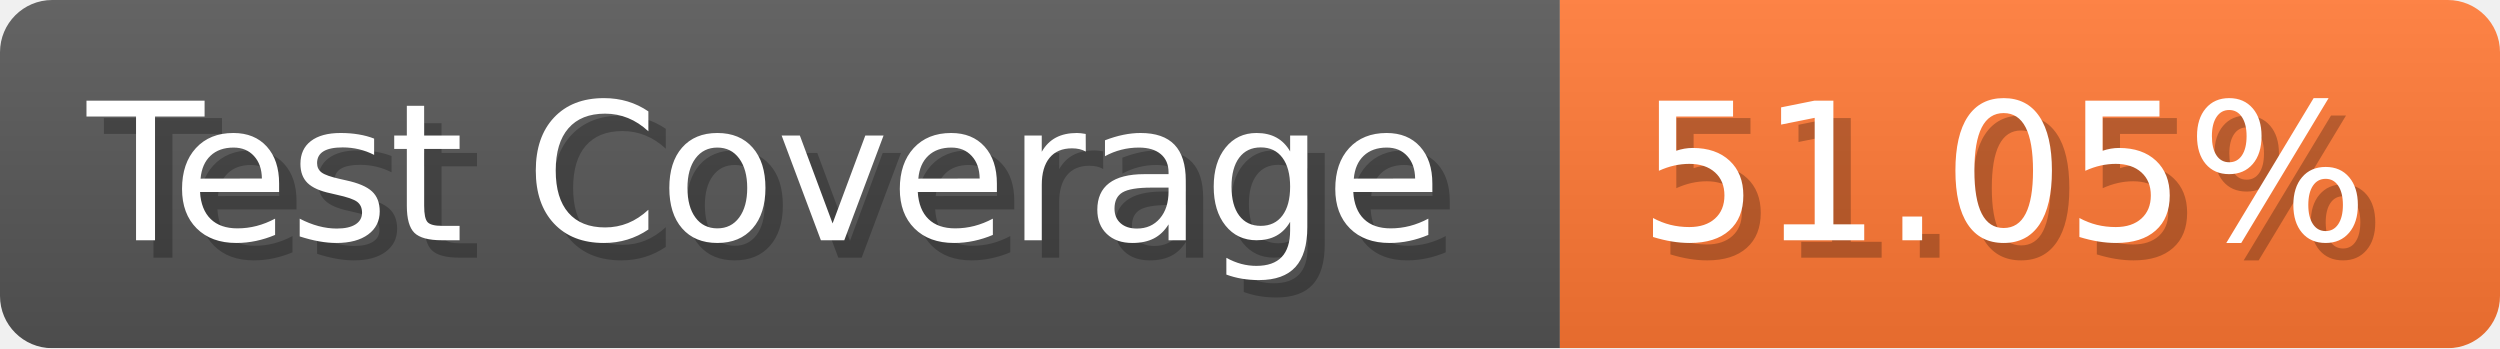
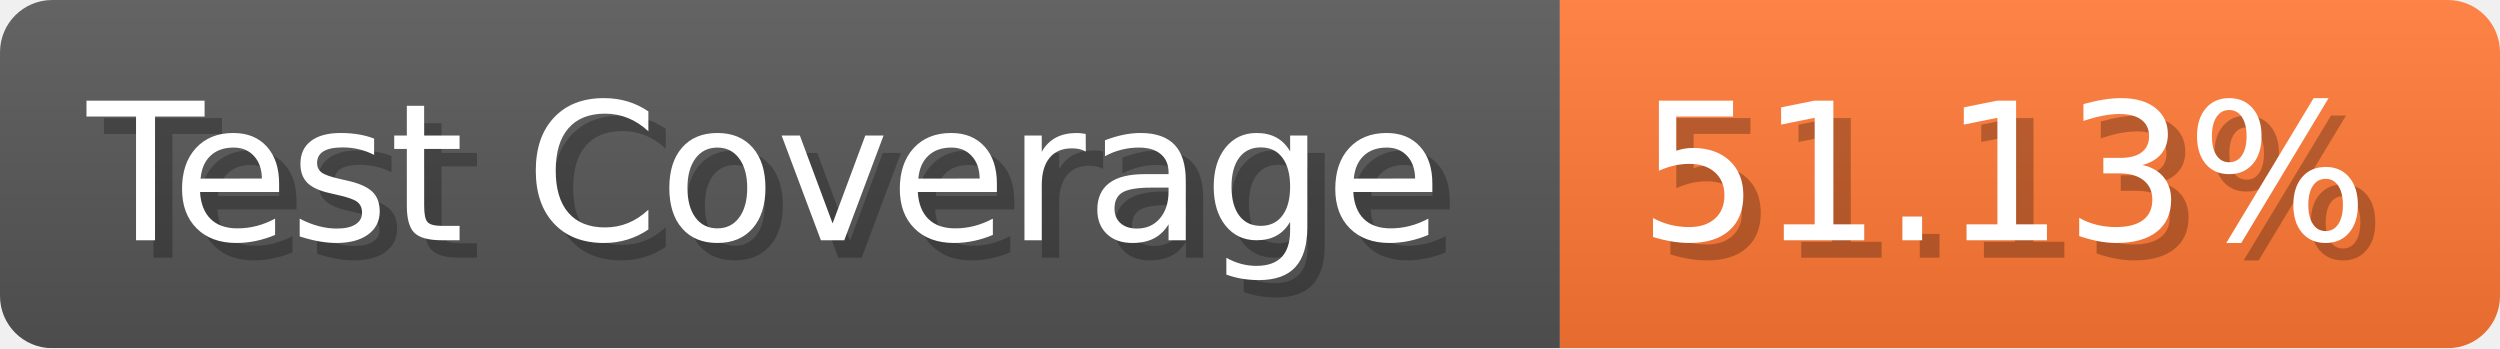
- <svg xmlns="http://www.w3.org/2000/svg" width="143.6" height="20" viewBox="0 0 1436 200" role="img" aria-label="Test Coverage: 51.05%">
+ <svg xmlns="http://www.w3.org/2000/svg" width="143.6" height="20" viewBox="0 0 1436 200" role="img" aria-label="Test Coverage: 51.13%">
  <linearGradient id="a" x2="0" y2="100%">
    <stop offset="0" stop-opacity=".1" stop-color="#EEE" />
    <stop offset="1" stop-opacity=".1" />
  </linearGradient>
  <mask id="m">
    <rect width="1436" height="200" rx="30" fill="#FFF" />
  </mask>
  <g mask="url(#m)">
    <rect width="896" height="200" fill="#555" />
    <rect width="540" height="200" fill="#F73" x="896" />
    <rect width="1436" height="200" fill="url(#a)" />
  </g>
  <g aria-hidden="true" fill="#fff" text-anchor="start" font-family="Verdana,DejaVu Sans,sans-serif" font-size="110">
    <text x="60" y="148" textLength="796" fill="#000" opacity="0.25">Test Coverage</text>
    <text x="50" y="138" textLength="796">Test Coverage</text>
-     <text x="951" y="148" textLength="440" fill="#000" opacity="0.25">51.05%</text>
-     <text x="941" y="138" textLength="440">51.05%</text>
+     <text x="951" y="148" textLength="440" fill="#000" opacity="0.25">51.13%</text>
+     <text x="941" y="138" textLength="440">51.13%</text>
  </g>
</svg>
